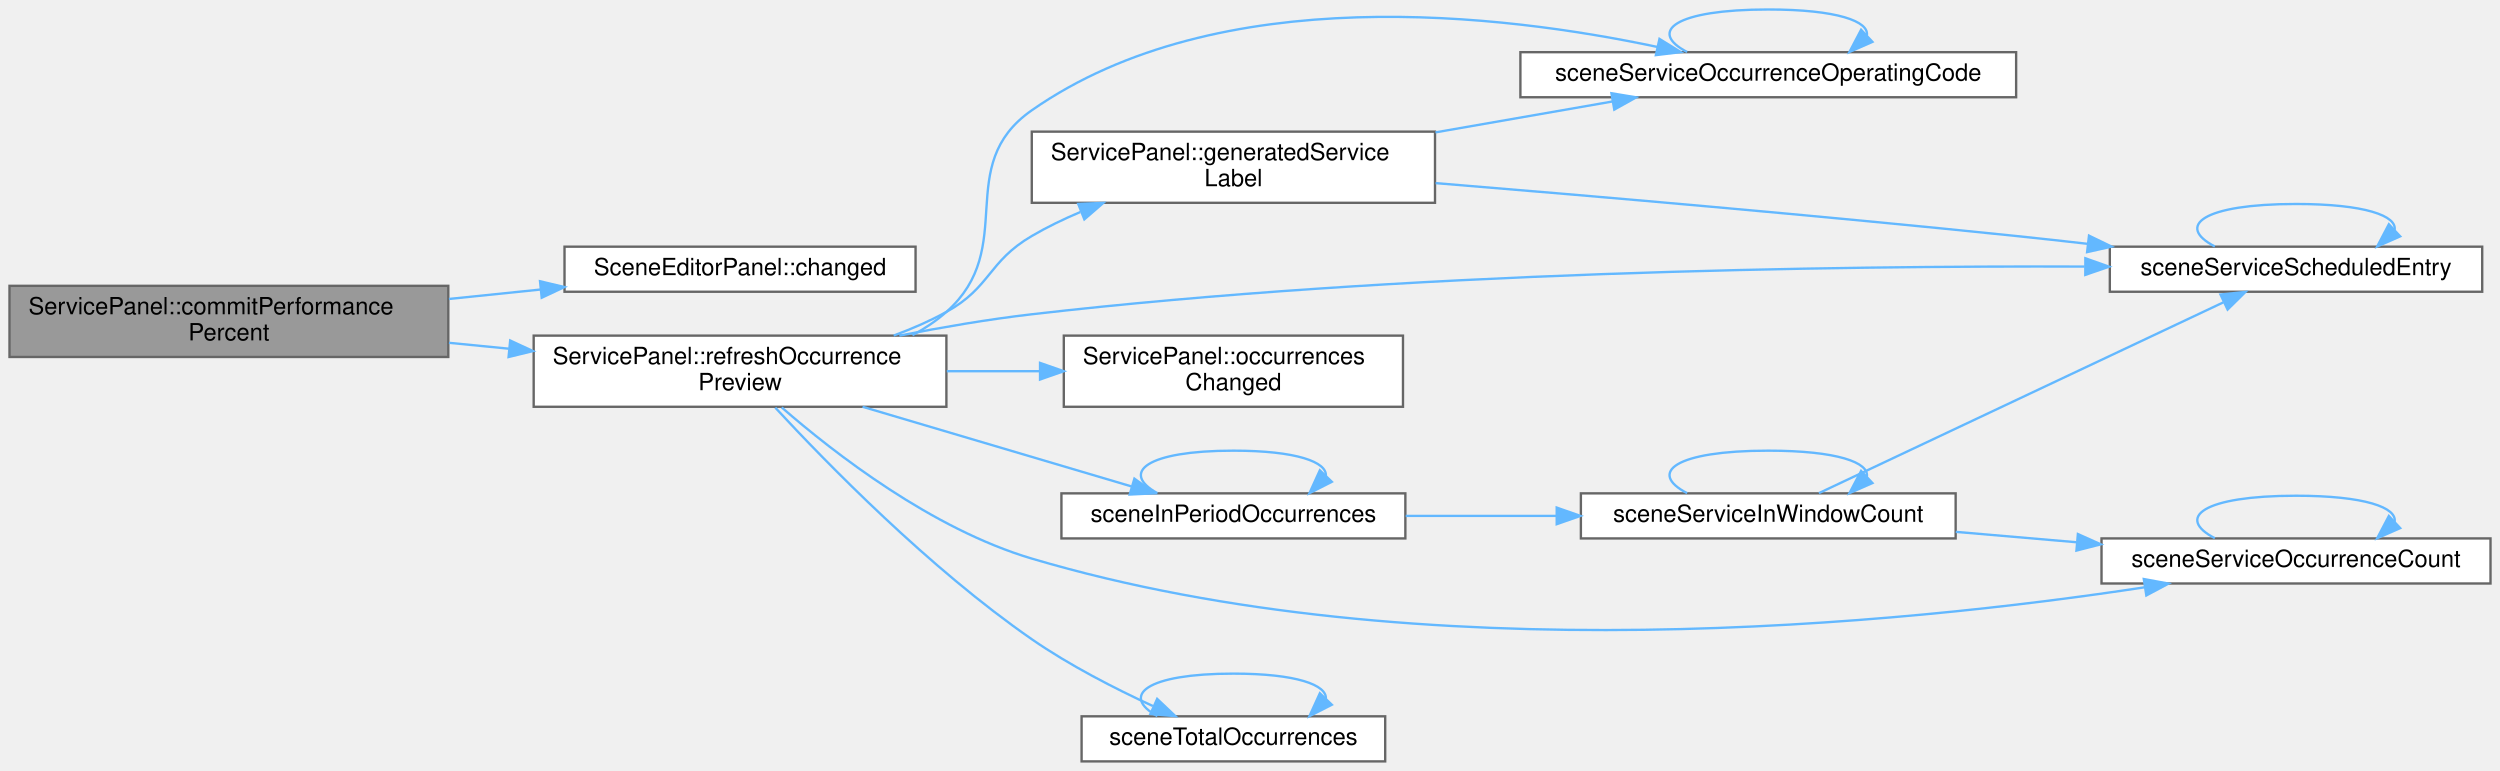
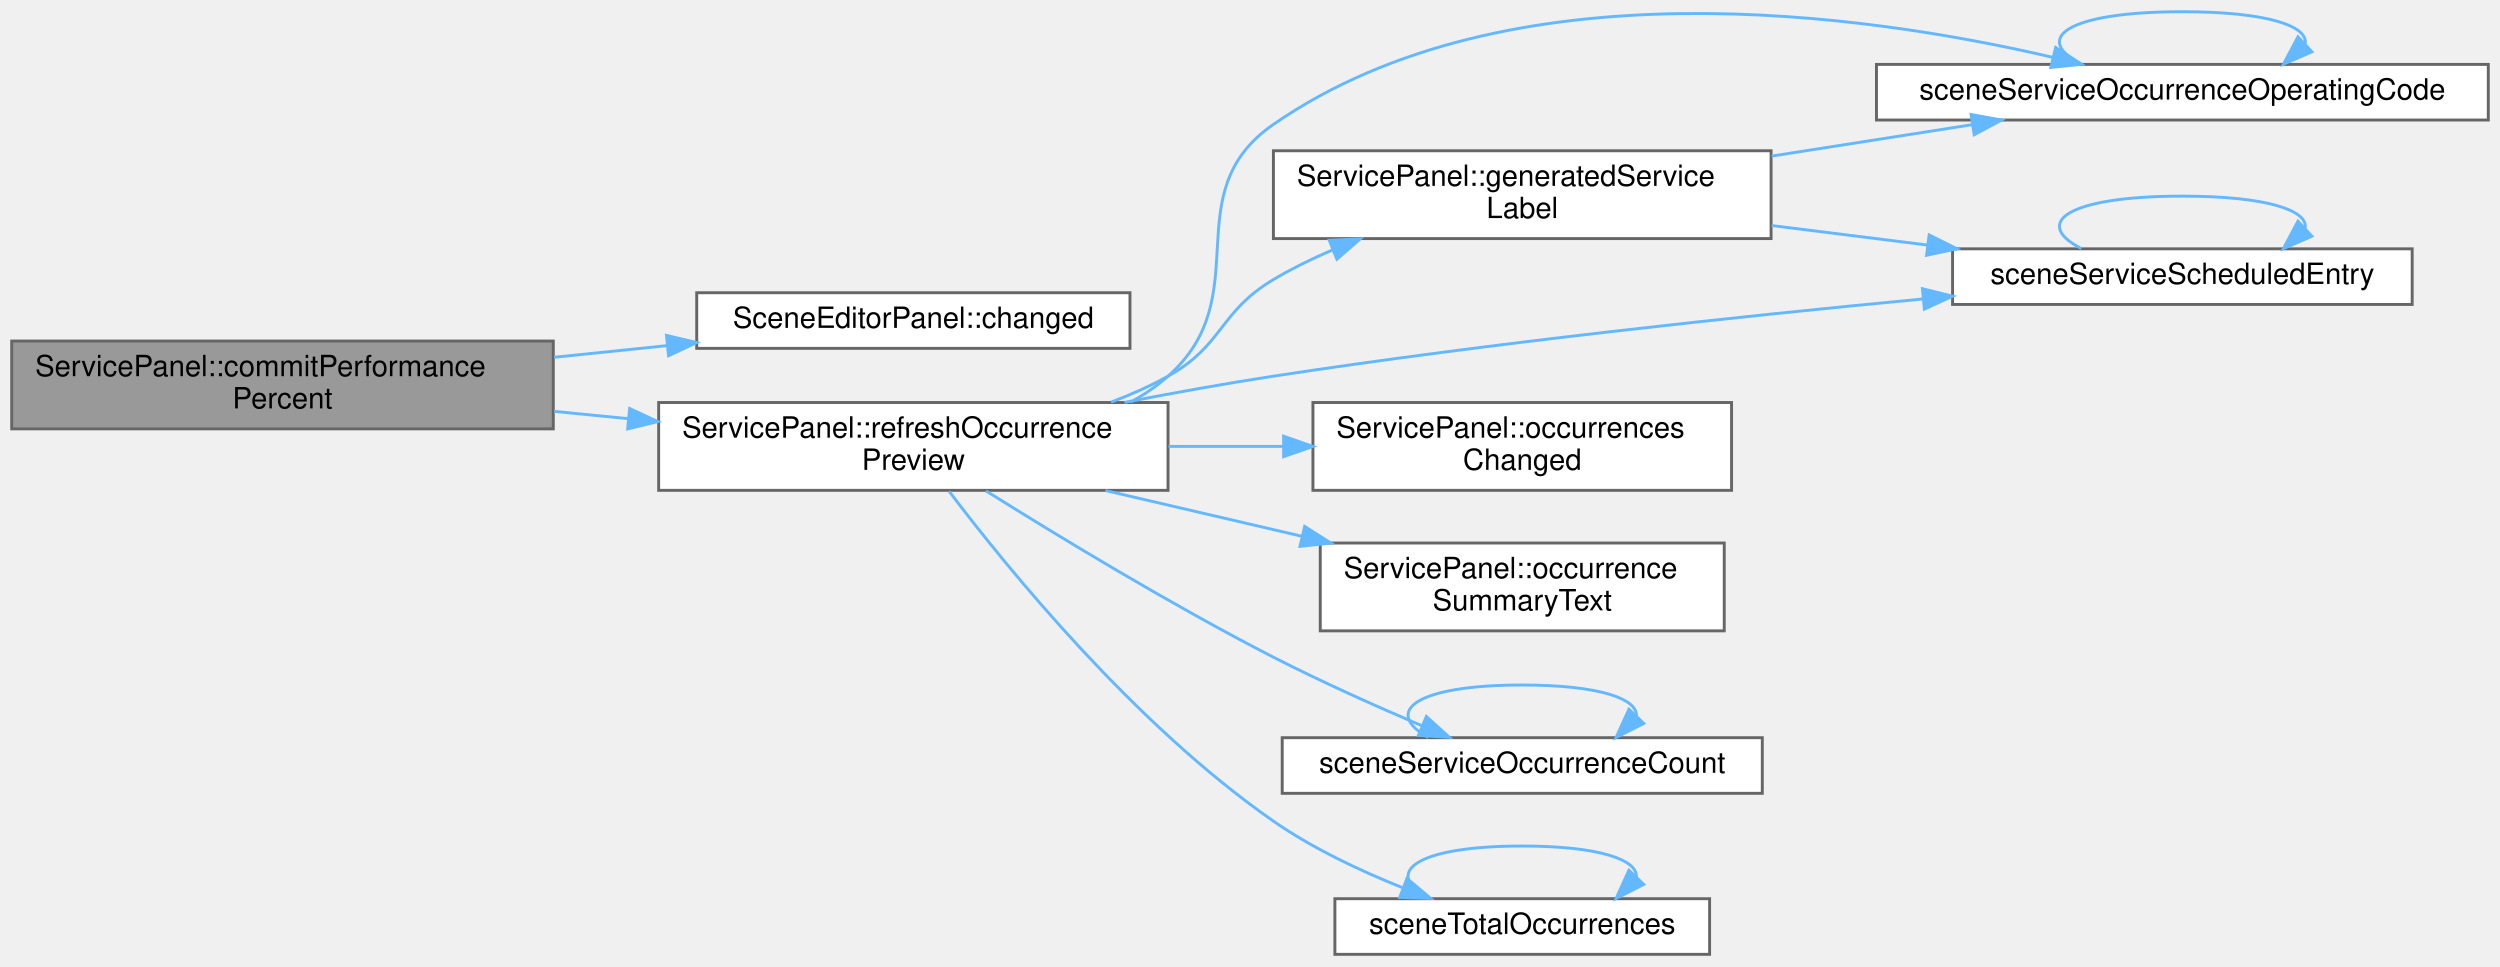
- <svg xmlns="http://www.w3.org/2000/svg" xmlns:xlink="http://www.w3.org/1999/xlink" width="1054pt" height="325pt" viewBox="0.00 0.00 1054.00 325.00">
-   <g id="graph0" class="graph" transform="scale(1 1) rotate(0) translate(4 321)">
+ <svg xmlns="http://www.w3.org/2000/svg" xmlns:xlink="http://www.w3.org/1999/xlink" width="854pt" height="330pt" viewBox="0.00 0.00 854.00 330.00">
+   <g id="graph0" class="graph" transform="scale(1 1) rotate(0) translate(4 326)">
    <g id="Node000001" class="node">
      <g id="a_Node000001">
        <a xlink:title="Takes the running performance in percent, held between 1 and 100.">
-           <polygon fill="#999999" stroke="#666666" points="185,-200.5 0,-200.5 0,-170.5 185,-170.5 185,-200.5" />
-           <text text-anchor="start" x="8" y="-188.5" font-family="Helvetica,sans-Serif" font-size="10.00">ServicePanel::commitPerformance</text>
-           <text text-anchor="middle" x="92.5" y="-177.5" font-family="Helvetica,sans-Serif" font-size="10.00">Percent</text>
+           <polygon fill="#999999" stroke="#666666" points="185,-209.5 0,-209.5 0,-179.5 185,-179.5 185,-209.5" />
+           <text text-anchor="start" x="8" y="-197.5" font-family="Helvetica,sans-Serif" font-size="10.00">ServicePanel::commitPerformance</text>
+           <text text-anchor="middle" x="92.5" y="-186.5" font-family="Helvetica,sans-Serif" font-size="10.00">Percent</text>
        </a>
      </g>
    </g>
    <g id="Node000002" class="node">
      <g id="a_Node000002">
        <a xlink:href="class_scene_editor_panel.html#ab57b6ba8b04710b122cf09ac57e34b52" target="_top" xlink:title="The panel has changed the document. Emitted after SceneDocument::changed().">
-           <polygon fill="white" stroke="#666666" points="382,-217 234,-217 234,-198 382,-198 382,-217" />
-           <text text-anchor="middle" x="308" y="-205" font-family="Helvetica,sans-Serif" font-size="10.00">SceneEditorPanel::changed</text>
+           <polygon fill="white" stroke="#666666" points="382,-226 234,-226 234,-207 382,-207 382,-226" />
+           <text text-anchor="middle" x="308" y="-214" font-family="Helvetica,sans-Serif" font-size="10.00">SceneEditorPanel::changed</text>
        </a>
      </g>
    </g>
    <g id="edge1_Node000001_Node000002" class="edge">
      <g id="a_edge1_Node000001_Node000002">
        <a xlink:title=" ">
-           <path fill="none" stroke="#63b8ff" d="M185.28,-194.96C198.12,-196.28 211.26,-197.63 223.93,-198.94" />
-           <polygon fill="#63b8ff" stroke="#63b8ff" points="223.67,-202.43 233.97,-199.98 224.38,-195.47 223.67,-202.43" />
+           <path fill="none" stroke="#63b8ff" d="M185.28,-203.96C198.12,-205.28 211.26,-206.63 223.93,-207.94" />
+           <polygon fill="#63b8ff" stroke="#63b8ff" points="223.67,-211.43 233.97,-208.98 224.38,-204.47 223.67,-211.43" />
        </a>
      </g>
    </g>
    <g id="Node000003" class="node">
      <g id="a_Node000003">
        <a xlink:href="class_service_panel.html#abb04a680a10c17d91c623056dd91f4ba" target="_top" xlink:title="Lists the occurrences again.">
-           <polygon fill="white" stroke="#666666" points="395,-179.5 221,-179.5 221,-149.5 395,-149.5 395,-179.5" />
-           <text text-anchor="start" x="229" y="-167.5" font-family="Helvetica,sans-Serif" font-size="10.00">ServicePanel::refreshOccurrence</text>
-           <text text-anchor="middle" x="308" y="-156.5" font-family="Helvetica,sans-Serif" font-size="10.00">Preview</text>
+           <polygon fill="white" stroke="#666666" points="395,-188.5 221,-188.5 221,-158.5 395,-158.5 395,-188.5" />
+           <text text-anchor="start" x="229" y="-176.5" font-family="Helvetica,sans-Serif" font-size="10.00">ServicePanel::refreshOccurrence</text>
+           <text text-anchor="middle" x="308" y="-165.5" font-family="Helvetica,sans-Serif" font-size="10.00">Preview</text>
        </a>
      </g>
    </g>
    <g id="edge2_Node000001_Node000003" class="edge">
      <g id="a_edge2_Node000001_Node000003">
        <a xlink:title=" ">
-           <path fill="none" stroke="#63b8ff" d="M185.28,-176.47C193.64,-175.65 202.12,-174.82 210.52,-173.99" />
-           <polygon fill="#63b8ff" stroke="#63b8ff" points="211.09,-177.45 220.7,-172.99 210.41,-170.48 211.09,-177.45" />
+           <path fill="none" stroke="#63b8ff" d="M185.28,-185.47C193.64,-184.65 202.12,-183.82 210.52,-182.99" />
+           <polygon fill="#63b8ff" stroke="#63b8ff" points="211.09,-186.45 220.7,-181.99 210.41,-179.48 211.09,-186.45" />
        </a>
      </g>
    </g>
    <g id="Node000004" class="node">
      <g id="a_Node000004">
        <a xlink:href="class_service_panel.html#a66b1c3c067b02d797d3989cc5225626a" target="_top" xlink:title=" ">
-           <polygon fill="white" stroke="#666666" points="601,-265.5 431,-265.5 431,-235.5 601,-235.5 601,-265.5" />
-           <text text-anchor="start" x="439" y="-253.5" font-family="Helvetica,sans-Serif" font-size="10.00">ServicePanel::generatedService</text>
-           <text text-anchor="middle" x="516" y="-242.5" font-family="Helvetica,sans-Serif" font-size="10.00">Label</text>
+           <polygon fill="white" stroke="#666666" points="601,-274.5 431,-274.5 431,-244.5 601,-244.5 601,-274.5" />
+           <text text-anchor="start" x="439" y="-262.5" font-family="Helvetica,sans-Serif" font-size="10.00">ServicePanel::generatedService</text>
+           <text text-anchor="middle" x="516" y="-251.5" font-family="Helvetica,sans-Serif" font-size="10.00">Label</text>
        </a>
      </g>
    </g>
    <g id="edge3_Node000003_Node000004" class="edge">
      <g id="a_edge3_Node000003_Node000004">
        <a xlink:title=" ">
-           <path fill="none" stroke="#63b8ff" d="M372.77,-179.54C380.47,-182.37 388.06,-185.67 395,-189.5 413.74,-199.85 412.52,-210.69 431,-221.5 437.41,-225.25 444.38,-228.62 451.46,-231.61" />
-           <polygon fill="#63b8ff" stroke="#63b8ff" points="450.58,-235.02 461.17,-235.46 453.16,-228.52 450.58,-235.02" />
+           <path fill="none" stroke="#63b8ff" d="M375.53,-188.63C382.29,-191.17 388.9,-194.11 395,-197.5 413.97,-208.04 412.35,-219.39 431,-230.5 437.29,-234.25 444.13,-237.6 451.1,-240.58" />
+           <polygon fill="#63b8ff" stroke="#63b8ff" points="450.07,-243.93 460.66,-244.4 452.68,-237.44 450.07,-243.93" />
        </a>
      </g>
    </g>
    <g id="Node000005" class="node">
      <g id="a_Node000005">
        <a xlink:href="_scene_model_8cpp.html#aa13611c525609dd4cdde39d34766b51b" target="_top" xlink:title=" ">
-           <polygon fill="white" stroke="#666666" points="846,-299 637,-299 637,-280 846,-280 846,-299" />
-           <text text-anchor="middle" x="741.5" y="-287" font-family="Helvetica,sans-Serif" font-size="10.00">sceneServiceOccurrenceOperatingCode</text>
-         </a>
-       </g>
-     </g>
-     <g id="edge17_Node000003_Node000005" class="edge">
-       <g id="a_edge17_Node000003_Node000005">
-         <a xlink:title=" ">
-           <path fill="none" stroke="#63b8ff" d="M380.69,-179.69C385.85,-182.44 390.7,-185.68 395,-189.5 425.67,-216.75 397.36,-251.02 431,-274.5 509.93,-329.59 629.72,-315 694.7,-301.22" />
-           <polygon fill="#63b8ff" stroke="#63b8ff" points="695.63,-304.6 704.64,-299.03 694.12,-297.76 695.63,-304.6" />
+           <polygon fill="white" stroke="#666666" points="846,-304 637,-304 637,-285 846,-285 846,-304" />
+           <text text-anchor="middle" x="741.5" y="-292" font-family="Helvetica,sans-Serif" font-size="10.00">sceneServiceOccurrenceOperatingCode</text>
+         </a>
+       </g>
+     </g>
+     <g id="edge12_Node000003_Node000005" class="edge">
+       <g id="a_edge12_Node000003_Node000005">
+         <a xlink:title=" ">
+           <path fill="none" stroke="#63b8ff" d="M382.35,-188.7C386.89,-191.2 391.17,-194.11 395,-197.5 426.06,-224.92 396.92,-259.93 431,-283.5 511.18,-338.94 633.02,-321.37 697.3,-306.4" />
+           <polygon fill="#63b8ff" stroke="#63b8ff" points="698.21,-309.78 707.11,-304.03 696.57,-302.97 698.21,-309.78" />
        </a>
      </g>
    </g>
    <g id="Node000006" class="node">
      <g id="a_Node000006">
        <a xlink:href="_scene_model_8cpp.html#ab7587e34d0ddda26476e1d691ad5c9e7" target="_top" xlink:title=" ">
-           <polygon fill="white" stroke="#666666" points="1042.5,-217 885.5,-217 885.5,-198 1042.5,-198 1042.5,-217" />
-           <text text-anchor="middle" x="964" y="-205" font-family="Helvetica,sans-Serif" font-size="10.00">sceneServiceScheduledEntry</text>
-         </a>
-       </g>
-     </g>
-     <g id="edge18_Node000003_Node000006" class="edge">
-       <g id="a_edge18_Node000003_Node000006">
-         <a xlink:title=" ">
-           <path fill="none" stroke="#63b8ff" d="M375.18,-179.5C393.2,-183.04 412.77,-186.4 431,-188.5 586.49,-206.46 769.09,-208.97 874.87,-208.61" />
-           <polygon fill="#63b8ff" stroke="#63b8ff" points="875.19,-212.11 885.18,-208.57 875.16,-205.11 875.19,-212.11" />
+           <polygon fill="white" stroke="#666666" points="820,-241 663,-241 663,-222 820,-222 820,-241" />
+           <text text-anchor="middle" x="741.5" y="-229" font-family="Helvetica,sans-Serif" font-size="10.00">sceneServiceScheduledEntry</text>
+         </a>
+       </g>
+     </g>
+     <g id="edge13_Node000003_Node000006" class="edge">
+       <g id="a_edge13_Node000003_Node000006">
+         <a xlink:title=" ">
+           <path fill="none" stroke="#63b8ff" d="M380.11,-188.54C396.76,-191.77 414.46,-194.97 431,-197.5 505.53,-208.9 590.73,-217.97 652.84,-223.87" />
+           <polygon fill="#63b8ff" stroke="#63b8ff" points="652.71,-227.37 662.99,-224.82 653.36,-220.4 652.71,-227.37" />
        </a>
      </g>
    </g>
    <g id="Node000007" class="node">
      <g id="a_Node000007">
        <a xlink:href="class_service_panel.html#a64b1a37963513e4a8dbe3cbe289b1085" target="_top" xlink:title=" ">
-           <polygon fill="white" stroke="#666666" points="587.5,-179.5 444.5,-179.5 444.5,-149.5 587.5,-149.5 587.5,-179.5" />
-           <text text-anchor="start" x="452.5" y="-167.5" font-family="Helvetica,sans-Serif" font-size="10.00">ServicePanel::occurrences</text>
-           <text text-anchor="middle" x="516" y="-156.5" font-family="Helvetica,sans-Serif" font-size="10.00">Changed</text>
+           <polygon fill="white" stroke="#666666" points="587.5,-188.5 444.5,-188.5 444.5,-158.5 587.5,-158.5 587.5,-188.5" />
+           <text text-anchor="start" x="452.5" y="-176.5" font-family="Helvetica,sans-Serif" font-size="10.00">ServicePanel::occurrences</text>
+           <text text-anchor="middle" x="516" y="-165.5" font-family="Helvetica,sans-Serif" font-size="10.00">Changed</text>
        </a>
      </g>
    </g>
    <g id="edge8_Node000003_Node000007" class="edge">
      <g id="a_edge8_Node000003_Node000007">
        <a xlink:title=" ">
-           <path fill="none" stroke="#63b8ff" d="M395.17,-164.5C408.13,-164.5 421.46,-164.5 434.3,-164.5" />
-           <polygon fill="#63b8ff" stroke="#63b8ff" points="434.48,-168 444.48,-164.5 434.48,-161 434.48,-168" />
+           <path fill="none" stroke="#63b8ff" d="M395.17,-173.5C408.13,-173.5 421.46,-173.5 434.3,-173.5" />
+           <polygon fill="#63b8ff" stroke="#63b8ff" points="434.48,-177 444.48,-173.5 434.48,-170 434.48,-177" />
        </a>
      </g>
    </g>
    <g id="Node000008" class="node">
      <g id="a_Node000008">
-         <a xlink:href="_run_selection_8cpp.html#abe3b9893d6612231320cc40cda81753f" target="_top" xlink:title=" ">
-           <polygon fill="white" stroke="#666666" points="588.5,-113 443.5,-113 443.5,-94 588.5,-94 588.5,-113" />
-           <text text-anchor="middle" x="516" y="-101" font-family="Helvetica,sans-Serif" font-size="10.00">sceneInPeriodOccurrences</text>
+         <a xlink:href="class_service_panel.html#a102353b015ec1123d7cb6832739e787e" target="_top" xlink:title=" ">
+           <polygon fill="white" stroke="#666666" points="585,-140.5 447,-140.5 447,-110.5 585,-110.5 585,-140.5" />
+           <text text-anchor="start" x="455" y="-128.5" font-family="Helvetica,sans-Serif" font-size="10.00">ServicePanel::occurrence</text>
+           <text text-anchor="middle" x="516" y="-117.5" font-family="Helvetica,sans-Serif" font-size="10.00">SummaryText</text>
        </a>
      </g>
    </g>
    <g id="edge9_Node000003_Node000008" class="edge">
      <g id="a_edge9_Node000003_Node000008">
        <a xlink:title=" ">
-           <path fill="none" stroke="#63b8ff" d="M359.66,-149.5C394.53,-139.17 440.3,-125.62 473.11,-115.9" />
-           <polygon fill="#63b8ff" stroke="#63b8ff" points="474.26,-119.21 482.85,-113.02 472.27,-112.5 474.26,-119.21" />
+           <path fill="none" stroke="#63b8ff" d="M373.61,-158.44C394.9,-153.49 418.73,-147.93 440.68,-142.82" />
+           <polygon fill="#63b8ff" stroke="#63b8ff" points="441.67,-146.18 450.61,-140.5 440.08,-139.36 441.67,-146.18" />
+         </a>
+       </g>
+     </g>
+     <g id="Node000009" class="node">
+       <g id="a_Node000009">
+         <a xlink:href="_scene_model_8cpp.html#a8c0a79779bc995b9892ec8e44d904d20" target="_top" xlink:title=" ">
+           <polygon fill="white" stroke="#666666" points="598,-74 434,-74 434,-55 598,-55 598,-74" />
+           <text text-anchor="middle" x="516" y="-62" font-family="Helvetica,sans-Serif" font-size="10.00">sceneServiceOccurrenceCount</text>
+         </a>
+       </g>
+     </g>
+     <g id="edge10_Node000003_Node000009" class="edge">
+       <g id="a_edge10_Node000003_Node000009">
+         <a xlink:title=" ">
+           <path fill="none" stroke="#63b8ff" d="M332.83,-158.3C357.09,-143.1 395.99,-119.46 431,-101.5 447.44,-93.07 466.22,-84.68 481.84,-78.03" />
+           <polygon fill="#63b8ff" stroke="#63b8ff" points="483.25,-81.24 491.12,-74.13 480.54,-74.78 483.25,-81.24" />
        </a>
      </g>
    </g>
    <g id="Node000010" class="node">
      <g id="a_Node000010">
-         <a xlink:href="_scene_model_8cpp.html#a8c0a79779bc995b9892ec8e44d904d20" target="_top" xlink:title=" ">
-           <polygon fill="white" stroke="#666666" points="1046,-94 882,-94 882,-75 1046,-75 1046,-94" />
-           <text text-anchor="middle" x="964" y="-82" font-family="Helvetica,sans-Serif" font-size="10.00">sceneServiceOccurrenceCount</text>
-         </a>
-       </g>
-     </g>
-     <g id="edge16_Node000003_Node000010" class="edge">
-       <g id="a_edge16_Node000003_Node000010">
-         <a xlink:title=" ">
-           <path fill="none" stroke="#63b8ff" d="M325.58,-149.22C347.67,-129.99 388.91,-97.98 431,-85.5 594.52,-37.01 798.94,-57.96 900.18,-73.39" />
-           <polygon fill="#63b8ff" stroke="#63b8ff" points="899.82,-76.88 910.24,-74.96 900.89,-69.96 899.82,-76.88" />
-         </a>
-       </g>
-     </g>
-     <g id="Node000011" class="node">
-       <g id="a_Node000011">
        <a xlink:href="_run_selection_8cpp.html#ae0f6edca24427d9831919b8af2063cd7" target="_top" xlink:title=" ">
          <polygon fill="white" stroke="#666666" points="580,-19 452,-19 452,0 580,0 580,-19" />
          <text text-anchor="middle" x="516" y="-7" font-family="Helvetica,sans-Serif" font-size="10.00">sceneTotalOccurrences</text>
        </a>
      </g>
    </g>
-     <g id="edge19_Node000003_Node000011" class="edge">
-       <g id="a_edge19_Node000003_Node000011">
-         <a xlink:title=" ">
-           <path fill="none" stroke="#63b8ff" d="M322.86,-149.13C344.36,-125.9 387.79,-81.4 431,-51.5 446.88,-40.51 466.04,-30.7 482.05,-23.33" />
-           <polygon fill="#63b8ff" stroke="#63b8ff" points="483.86,-26.36 491.56,-19.07 481,-19.97 483.86,-26.36" />
+     <g id="edge14_Node000003_Node000010" class="edge">
+       <g id="a_edge14_Node000003_Node000010">
+         <a xlink:title=" ">
+           <path fill="none" stroke="#63b8ff" d="M320.22,-158.17C340.02,-132.02 383.6,-78.43 431,-45.5 444.34,-36.23 460.44,-28.62 474.97,-22.82" />
+           <polygon fill="#63b8ff" stroke="#63b8ff" points="476.62,-25.94 484.72,-19.1 474.13,-19.4 476.62,-25.94" />
        </a>
      </g>
    </g>
    <g id="edge4_Node000004_Node000005" class="edge">
      <g id="a_edge4_Node000004_Node000005">
        <a xlink:title=" ">
-           <path fill="none" stroke="#63b8ff" d="M601.18,-265.19C625.86,-269.5 652.46,-274.14 675.73,-278.2" />
-           <polygon fill="#63b8ff" stroke="#63b8ff" points="675.38,-281.69 685.83,-279.96 676.58,-274.79 675.38,-281.69" />
+           <path fill="none" stroke="#63b8ff" d="M601.18,-272.68C623.72,-276.21 647.85,-279.99 669.6,-283.4" />
+           <polygon fill="#63b8ff" stroke="#63b8ff" points="669.31,-286.89 679.73,-284.98 670.39,-279.98 669.31,-286.89" />
        </a>
      </g>
    </g>
    <g id="edge6_Node000004_Node000006" class="edge">
      <g id="a_edge6_Node000004_Node000006">
        <a xlink:title=" ">
-           <path fill="none" stroke="#63b8ff" d="M601.25,-243.8C667.76,-238.34 762.87,-230.13 846,-221.5 855.77,-220.49 865.98,-219.36 876.14,-218.2" />
-           <polygon fill="#63b8ff" stroke="#63b8ff" points="876.72,-221.65 886.26,-217.03 875.92,-214.7 876.72,-221.65" />
+           <path fill="none" stroke="#63b8ff" d="M601.18,-248.95C618.56,-246.78 636.88,-244.48 654.33,-242.3" />
+           <polygon fill="#63b8ff" stroke="#63b8ff" points="655,-245.74 664.49,-241.02 654.13,-238.79 655,-245.74" />
        </a>
      </g>
    </g>
    <g id="edge5_Node000005_Node000005" class="edge">
      <g id="a_edge5_Node000005_Node000005">
        <a xlink:title=" ">
-           <path fill="none" stroke="#63b8ff" d="M707.28,-299.08C690.64,-307.73 702.04,-317 741.5,-317 770.48,-317 784.32,-312 783.04,-305.92" />
-           <polygon fill="#63b8ff" stroke="#63b8ff" points="785.42,-303.35 775.72,-299.08 780.64,-308.46 785.42,-303.35" />
+           <path fill="none" stroke="#63b8ff" d="M706.98,-304.08C690.18,-312.73 701.69,-322 741.5,-322 770.74,-322 784.71,-317 783.42,-310.92" />
+           <polygon fill="#63b8ff" stroke="#63b8ff" points="785.74,-308.3 776.02,-304.08 780.99,-313.44 785.74,-308.3" />
        </a>
      </g>
    </g>
    <g id="edge7_Node000006_Node000006" class="edge">
      <g id="a_edge7_Node000006_Node000006">
        <a xlink:title=" ">
-           <path fill="none" stroke="#63b8ff" d="M929.78,-217.08C913.14,-225.73 924.54,-235 964,-235 992.98,-235 1006.82,-230 1005.54,-223.92" />
-           <polygon fill="#63b8ff" stroke="#63b8ff" points="1007.92,-221.35 998.22,-217.08 1003.14,-226.46 1007.92,-221.35" />
-         </a>
-       </g>
-     </g>
-     <g id="edge10_Node000008_Node000008" class="edge">
-       <g id="a_edge10_Node000008_Node000008">
-         <a xlink:title=" ">
-           <path fill="none" stroke="#63b8ff" d="M483.94,-113.08C468.34,-121.73 479.03,-131 516,-131 542.57,-131 555.57,-126.21 554.98,-120.31" />
-           <polygon fill="#63b8ff" stroke="#63b8ff" points="557.5,-117.88 548.06,-113.08 552.45,-122.73 557.5,-117.88" />
-         </a>
-       </g>
-     </g>
-     <g id="Node000009" class="node">
-       <g id="a_Node000009">
-         <a xlink:href="_scene_model_8cpp.html#ae4776d5253c83e4ce3963983edf28baf" target="_top" xlink:title=" ">
-           <polygon fill="white" stroke="#666666" points="820.5,-113 662.5,-113 662.5,-94 820.5,-94 820.5,-113" />
-           <text text-anchor="middle" x="741.5" y="-101" font-family="Helvetica,sans-Serif" font-size="10.00">sceneServiceInWindowCount</text>
-         </a>
-       </g>
-     </g>
-     <g id="edge11_Node000008_Node000009" class="edge">
-       <g id="a_edge11_Node000008_Node000009">
-         <a xlink:title=" ">
-           <path fill="none" stroke="#63b8ff" d="M588.64,-103.5C608.83,-103.5 631.03,-103.5 652.08,-103.5" />
-           <polygon fill="#63b8ff" stroke="#63b8ff" points="652.31,-107 662.31,-103.5 652.31,-100 652.31,-107" />
-         </a>
-       </g>
-     </g>
-     <g id="edge15_Node000009_Node000006" class="edge">
-       <g id="a_edge15_Node000009_Node000006">
-         <a xlink:title=" ">
-           <path fill="none" stroke="#63b8ff" d="M762.85,-113.1C801.98,-131.56 887.88,-172.07 933.37,-193.53" />
-           <polygon fill="#63b8ff" stroke="#63b8ff" points="932.16,-196.83 942.7,-197.93 935.15,-190.49 932.16,-196.83" />
-         </a>
-       </g>
-     </g>
-     <g id="edge12_Node000009_Node000009" class="edge">
-       <g id="a_edge12_Node000009_Node000009">
-         <a xlink:title=" ">
-           <path fill="none" stroke="#63b8ff" d="M707.28,-113.08C690.64,-121.73 702.04,-131 741.5,-131 770.48,-131 784.32,-126 783.04,-119.92" />
-           <polygon fill="#63b8ff" stroke="#63b8ff" points="785.42,-117.35 775.72,-113.08 780.64,-122.46 785.42,-117.35" />
-         </a>
-       </g>
-     </g>
-     <g id="edge13_Node000009_Node000010" class="edge">
-       <g id="a_edge13_Node000009_Node000010">
-         <a xlink:title=" ">
-           <path fill="none" stroke="#63b8ff" d="M820.55,-96.77C836.97,-95.36 854.42,-93.86 871.29,-92.4" />
-           <polygon fill="#63b8ff" stroke="#63b8ff" points="872.03,-95.85 881.7,-91.51 871.43,-88.88 872.03,-95.85" />
-         </a>
-       </g>
-     </g>
-     <g id="edge14_Node000010_Node000010" class="edge">
-       <g id="a_edge14_Node000010_Node000010">
-         <a xlink:title=" ">
-           <path fill="none" stroke="#63b8ff" d="M929.78,-94.08C913.14,-102.73 924.54,-112 964,-112 992.98,-112 1006.82,-107 1005.54,-100.92" />
-           <polygon fill="#63b8ff" stroke="#63b8ff" points="1007.92,-98.35 998.22,-94.08 1003.14,-103.46 1007.92,-98.35" />
-         </a>
-       </g>
-     </g>
-     <g id="edge20_Node000011_Node000011" class="edge">
-       <g id="a_edge20_Node000011_Node000011">
+           <path fill="none" stroke="#63b8ff" d="M706.98,-241.08C690.18,-249.73 701.69,-259 741.5,-259 770.74,-259 784.71,-254 783.42,-247.92" />
+           <polygon fill="#63b8ff" stroke="#63b8ff" points="785.74,-245.3 776.02,-241.08 780.99,-250.44 785.74,-245.3" />
+         </a>
+       </g>
+     </g>
+     <g id="edge11_Node000009_Node000009" class="edge">
+       <g id="a_edge11_Node000009_Node000009">
+         <a xlink:title=" ">
+           <path fill="none" stroke="#63b8ff" d="M483.94,-74.08C468.34,-82.73 479.03,-92 516,-92 542.57,-92 555.57,-87.21 554.98,-81.31" />
+           <polygon fill="#63b8ff" stroke="#63b8ff" points="557.5,-78.88 548.06,-74.08 552.45,-83.73 557.5,-78.88" />
+         </a>
+       </g>
+     </g>
+     <g id="edge15_Node000010_Node000010" class="edge">
+       <g id="a_edge15_Node000010_Node000010">
        <a xlink:title=" ">
          <path fill="none" stroke="#63b8ff" d="M483.94,-19.08C468.34,-27.73 479.03,-37 516,-37 542.57,-37 555.57,-32.21 554.98,-26.31" />
          <polygon fill="#63b8ff" stroke="#63b8ff" points="557.5,-23.88 548.06,-19.08 552.45,-28.73 557.5,-23.88" />
        </a>
      </g>
    </g>
  </g>
</svg>
